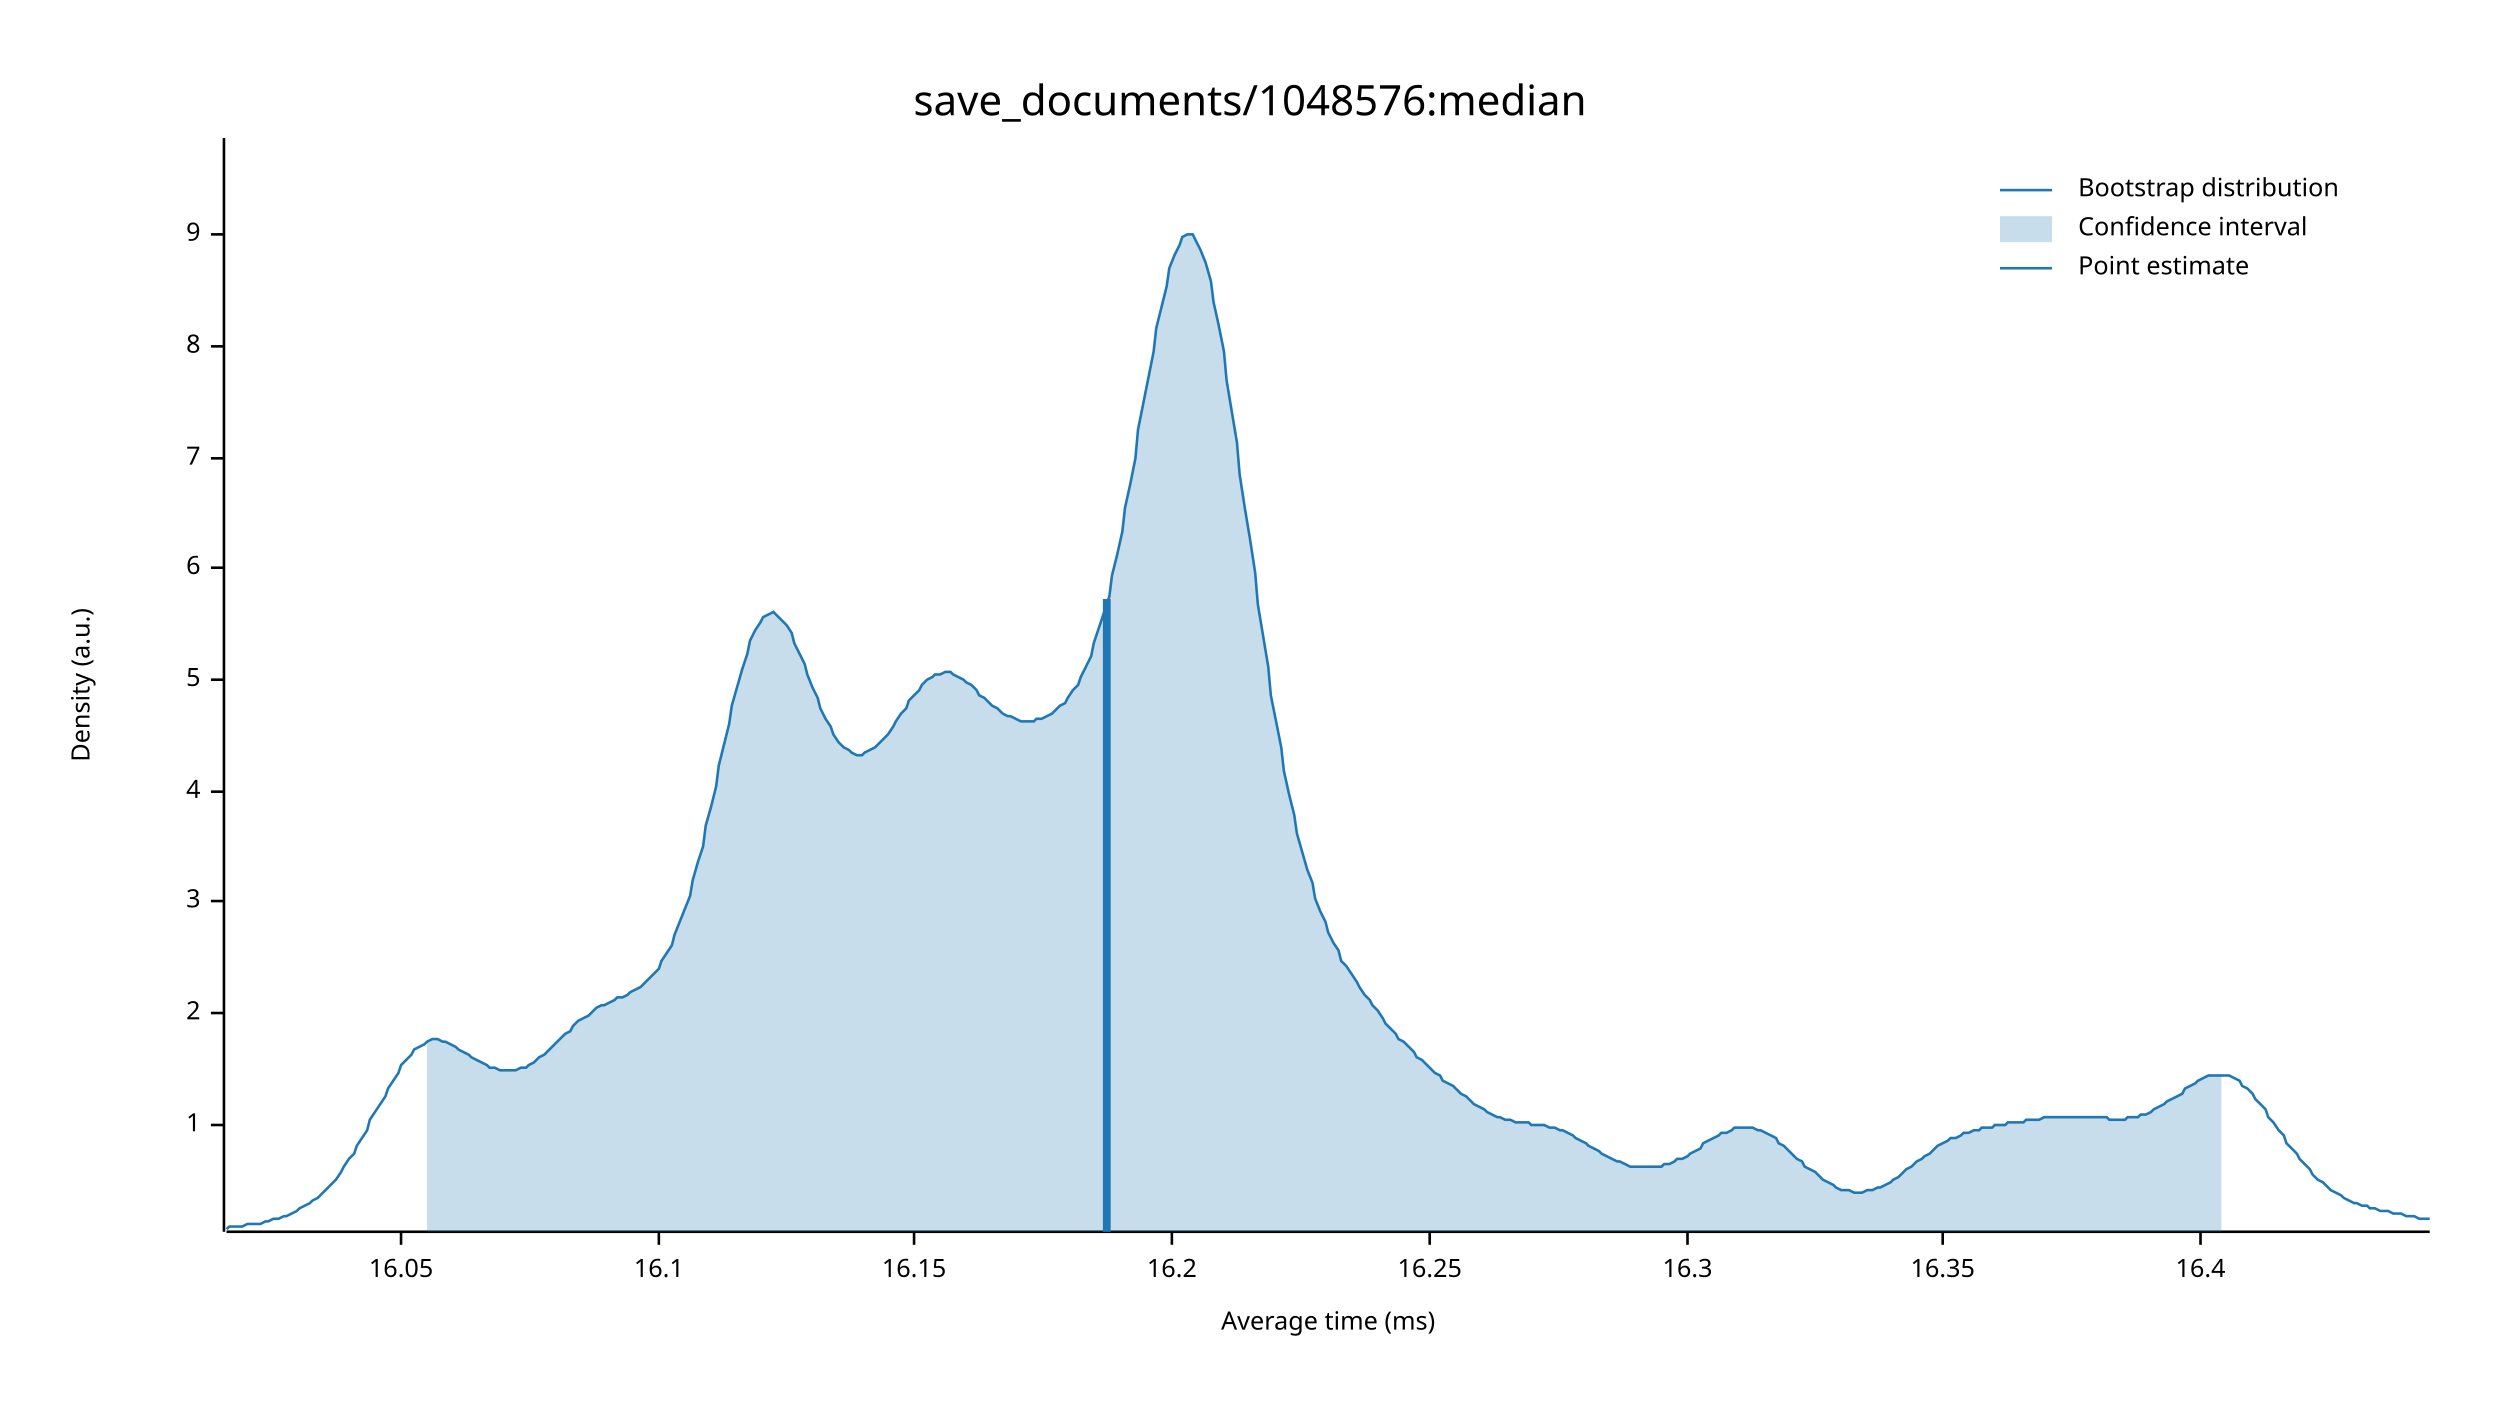
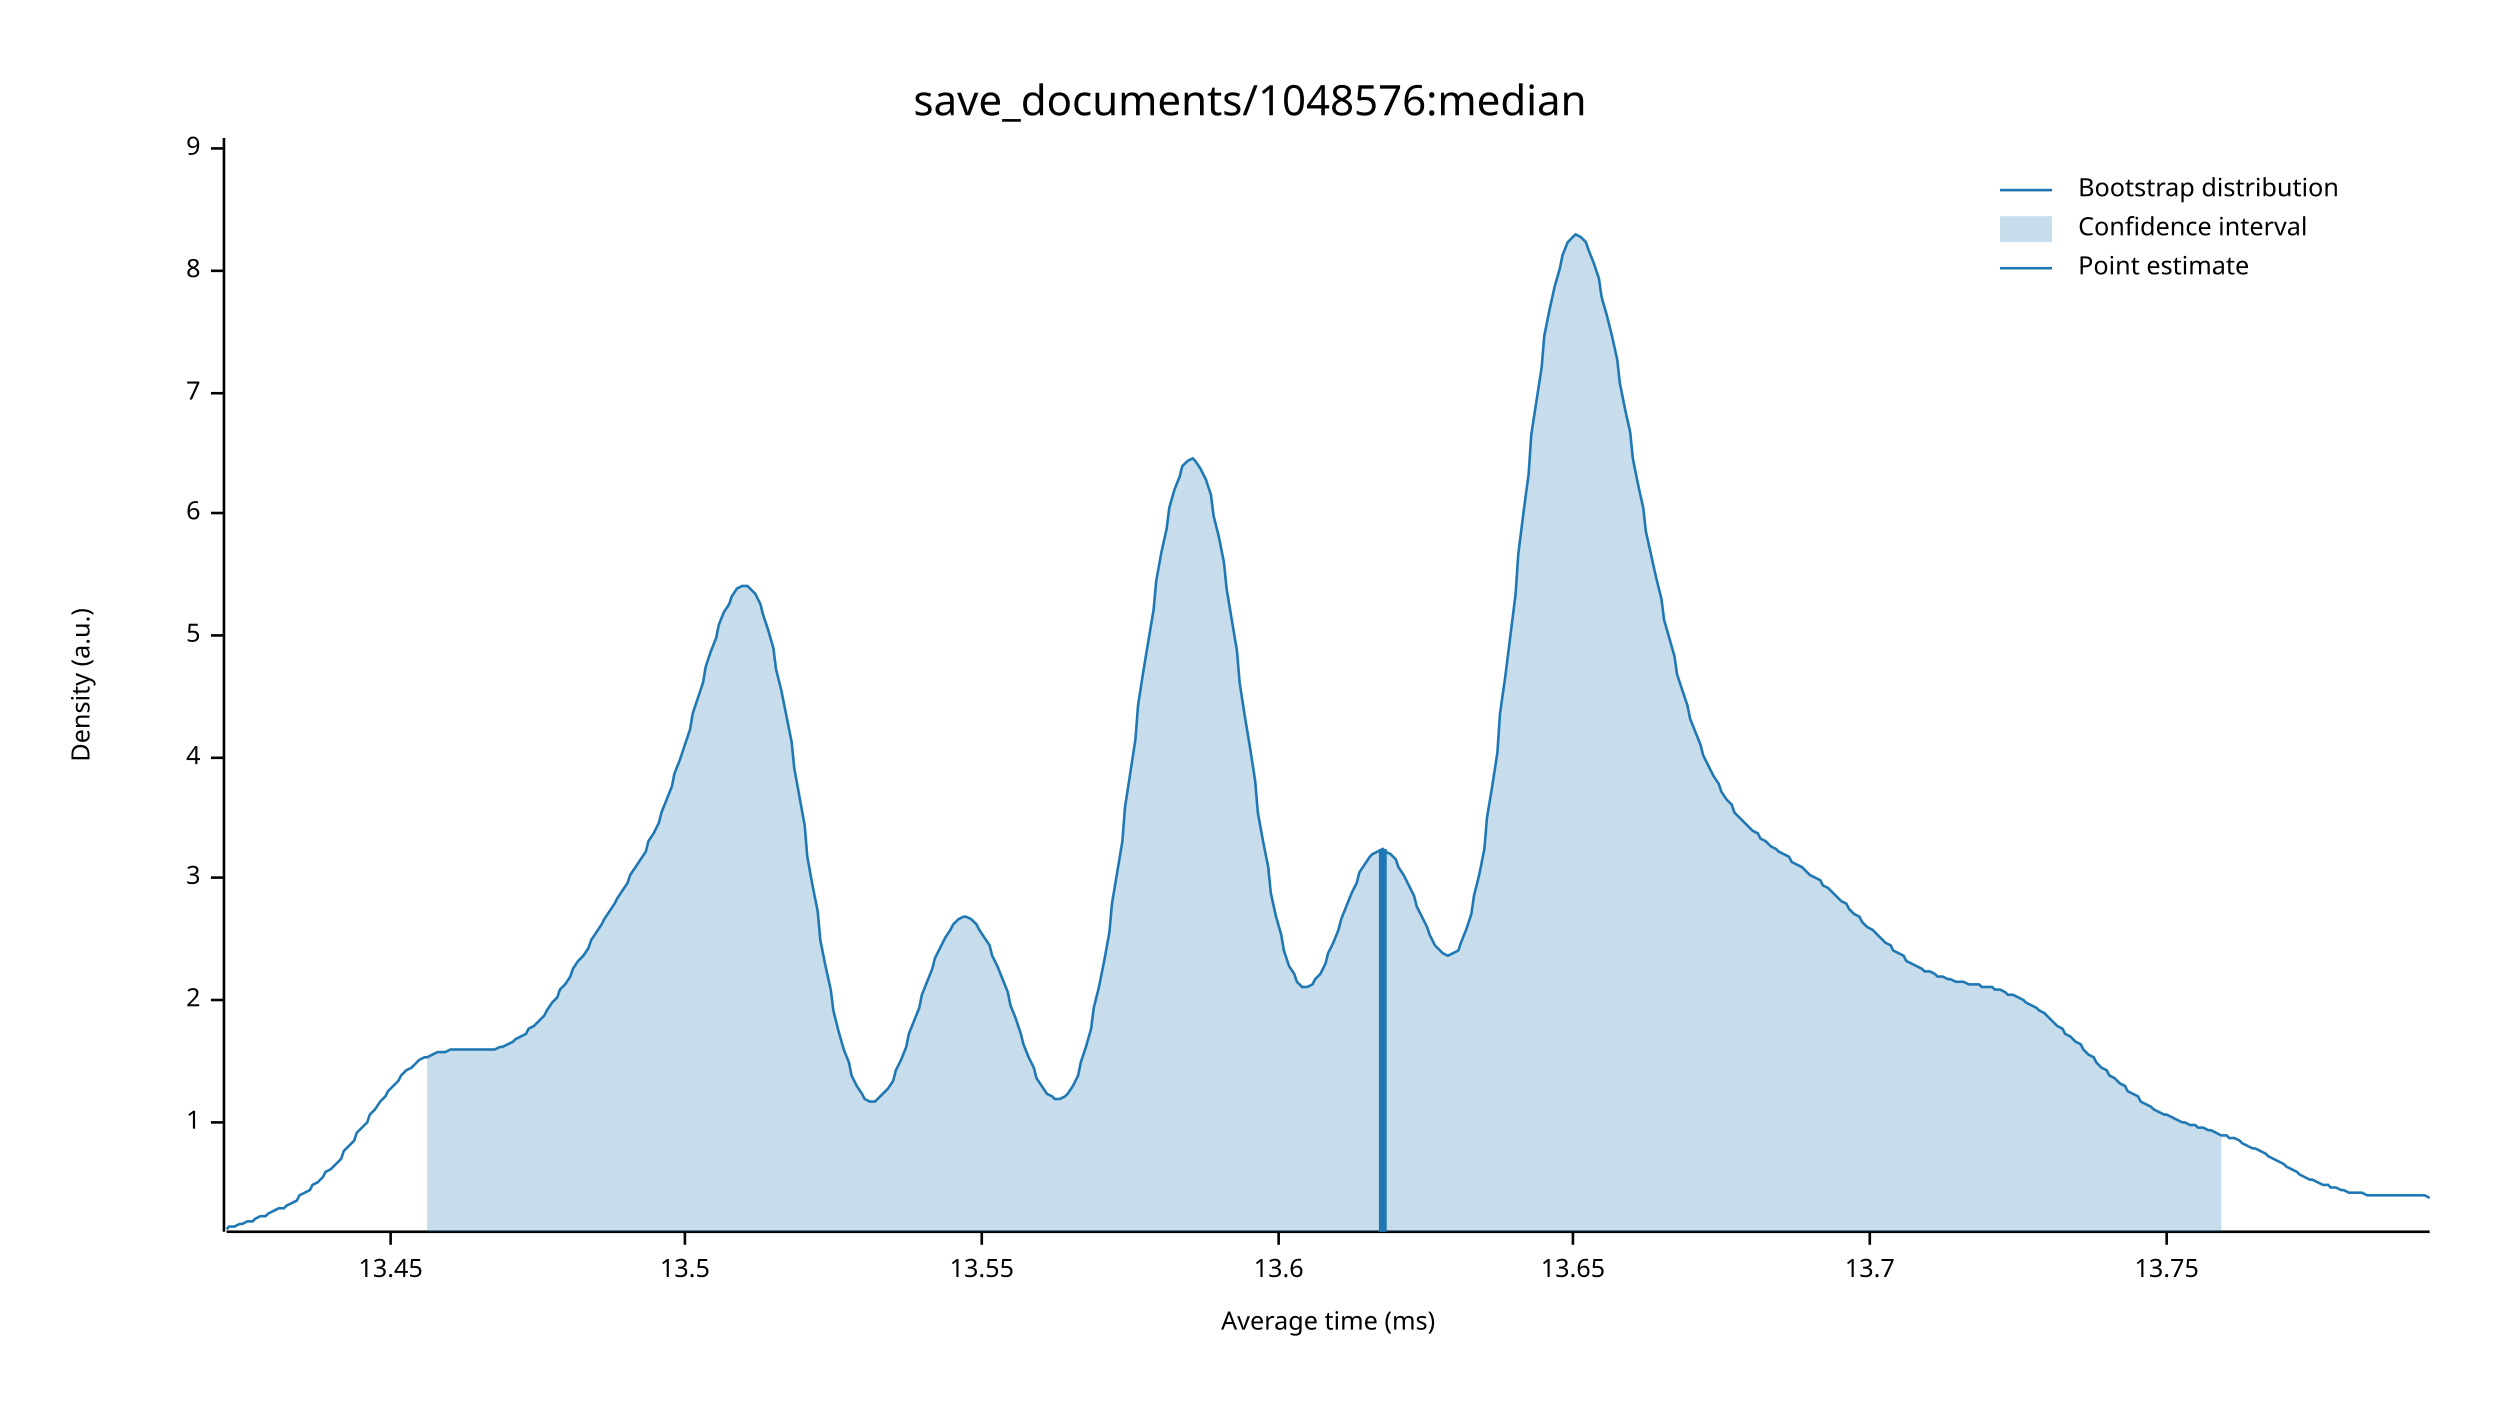
<svg xmlns="http://www.w3.org/2000/svg" width="960" height="540" viewBox="0 0 960 540">
  <text x="480" y="32" dy="0.76em" text-anchor="middle" font-family="sans-serif" font-size="16.129" opacity="1" fill="#000000">
save_documents/1048576:median
</text>
  <text x="27" y="263" dy="0.76em" text-anchor="middle" font-family="sans-serif" font-size="9.677" opacity="1" fill="#000000" transform="rotate(270, 27, 263)">
Density (a.u.)
</text>
  <text x="510" y="513" dy="-0.5ex" text-anchor="middle" font-family="sans-serif" font-size="9.677" opacity="1" fill="#000000">
Average time (ms)
</text>
  <polyline fill="none" opacity="1" stroke="#000000" stroke-width="1" points="86,53 86,473 " />
-   <text x="77" y="432" dy="0.5ex" text-anchor="end" font-family="sans-serif" font-size="9.677" opacity="1" fill="#000000">
+   <text x="77" y="431" dy="0.5ex" text-anchor="end" font-family="sans-serif" font-size="9.677" opacity="1" fill="#000000">
1
</text>
-   <polyline fill="none" opacity="1" stroke="#000000" stroke-width="1" points="81,432 86,432 " />
-   <text x="77" y="389" dy="0.5ex" text-anchor="end" font-family="sans-serif" font-size="9.677" opacity="1" fill="#000000">
+   <polyline fill="none" opacity="1" stroke="#000000" stroke-width="1" points="81,431 86,431 " />
+   <text x="77" y="384" dy="0.5ex" text-anchor="end" font-family="sans-serif" font-size="9.677" opacity="1" fill="#000000">
2
</text>
-   <polyline fill="none" opacity="1" stroke="#000000" stroke-width="1" points="81,389 86,389 " />
-   <text x="77" y="346" dy="0.5ex" text-anchor="end" font-family="sans-serif" font-size="9.677" opacity="1" fill="#000000">
+   <polyline fill="none" opacity="1" stroke="#000000" stroke-width="1" points="81,384 86,384 " />
+   <text x="77" y="337" dy="0.5ex" text-anchor="end" font-family="sans-serif" font-size="9.677" opacity="1" fill="#000000">
3
</text>
-   <polyline fill="none" opacity="1" stroke="#000000" stroke-width="1" points="81,346 86,346 " />
-   <text x="77" y="304" dy="0.5ex" text-anchor="end" font-family="sans-serif" font-size="9.677" opacity="1" fill="#000000">
+   <polyline fill="none" opacity="1" stroke="#000000" stroke-width="1" points="81,337 86,337 " />
+   <text x="77" y="291" dy="0.5ex" text-anchor="end" font-family="sans-serif" font-size="9.677" opacity="1" fill="#000000">
4
</text>
-   <polyline fill="none" opacity="1" stroke="#000000" stroke-width="1" points="81,304 86,304 " />
-   <text x="77" y="261" dy="0.5ex" text-anchor="end" font-family="sans-serif" font-size="9.677" opacity="1" fill="#000000">
+   <polyline fill="none" opacity="1" stroke="#000000" stroke-width="1" points="81,291 86,291 " />
+   <text x="77" y="244" dy="0.5ex" text-anchor="end" font-family="sans-serif" font-size="9.677" opacity="1" fill="#000000">
5
</text>
-   <polyline fill="none" opacity="1" stroke="#000000" stroke-width="1" points="81,261 86,261 " />
-   <text x="77" y="218" dy="0.5ex" text-anchor="end" font-family="sans-serif" font-size="9.677" opacity="1" fill="#000000">
+   <polyline fill="none" opacity="1" stroke="#000000" stroke-width="1" points="81,244 86,244 " />
+   <text x="77" y="197" dy="0.5ex" text-anchor="end" font-family="sans-serif" font-size="9.677" opacity="1" fill="#000000">
6
</text>
-   <polyline fill="none" opacity="1" stroke="#000000" stroke-width="1" points="81,218 86,218 " />
-   <text x="77" y="176" dy="0.5ex" text-anchor="end" font-family="sans-serif" font-size="9.677" opacity="1" fill="#000000">
+   <polyline fill="none" opacity="1" stroke="#000000" stroke-width="1" points="81,197 86,197 " />
+   <text x="77" y="151" dy="0.5ex" text-anchor="end" font-family="sans-serif" font-size="9.677" opacity="1" fill="#000000">
7
</text>
-   <polyline fill="none" opacity="1" stroke="#000000" stroke-width="1" points="81,176 86,176 " />
-   <text x="77" y="133" dy="0.5ex" text-anchor="end" font-family="sans-serif" font-size="9.677" opacity="1" fill="#000000">
+   <polyline fill="none" opacity="1" stroke="#000000" stroke-width="1" points="81,151 86,151 " />
+   <text x="77" y="104" dy="0.5ex" text-anchor="end" font-family="sans-serif" font-size="9.677" opacity="1" fill="#000000">
8
</text>
-   <polyline fill="none" opacity="1" stroke="#000000" stroke-width="1" points="81,133 86,133 " />
-   <text x="77" y="90" dy="0.5ex" text-anchor="end" font-family="sans-serif" font-size="9.677" opacity="1" fill="#000000">
+   <polyline fill="none" opacity="1" stroke="#000000" stroke-width="1" points="81,104 86,104 " />
+   <text x="77" y="57" dy="0.5ex" text-anchor="end" font-family="sans-serif" font-size="9.677" opacity="1" fill="#000000">
9
</text>
-   <polyline fill="none" opacity="1" stroke="#000000" stroke-width="1" points="81,90 86,90 " />
+   <polyline fill="none" opacity="1" stroke="#000000" stroke-width="1" points="81,57 86,57 " />
  <polyline fill="none" opacity="1" stroke="#000000" stroke-width="1" points="87,473 933,473 " />
-   <text x="154" y="483" dy="0.76em" text-anchor="middle" font-family="sans-serif" font-size="9.677" opacity="1" fill="#000000">
- 16.05
+   <text x="150" y="483" dy="0.76em" text-anchor="middle" font-family="sans-serif" font-size="9.677" opacity="1" fill="#000000">
+ 13.45
</text>
-   <polyline fill="none" opacity="1" stroke="#000000" stroke-width="1" points="154,473 154,478 " />
-   <text x="253" y="483" dy="0.76em" text-anchor="middle" font-family="sans-serif" font-size="9.677" opacity="1" fill="#000000">
- 16.1
+   <polyline fill="none" opacity="1" stroke="#000000" stroke-width="1" points="150,473 150,478 " />
+   <text x="263" y="483" dy="0.76em" text-anchor="middle" font-family="sans-serif" font-size="9.677" opacity="1" fill="#000000">
+ 13.5
</text>
-   <polyline fill="none" opacity="1" stroke="#000000" stroke-width="1" points="253,473 253,478 " />
-   <text x="351" y="483" dy="0.76em" text-anchor="middle" font-family="sans-serif" font-size="9.677" opacity="1" fill="#000000">
- 16.15
+   <polyline fill="none" opacity="1" stroke="#000000" stroke-width="1" points="263,473 263,478 " />
+   <text x="377" y="483" dy="0.76em" text-anchor="middle" font-family="sans-serif" font-size="9.677" opacity="1" fill="#000000">
+ 13.55
</text>
-   <polyline fill="none" opacity="1" stroke="#000000" stroke-width="1" points="351,473 351,478 " />
-   <text x="450" y="483" dy="0.76em" text-anchor="middle" font-family="sans-serif" font-size="9.677" opacity="1" fill="#000000">
- 16.2
+   <polyline fill="none" opacity="1" stroke="#000000" stroke-width="1" points="377,473 377,478 " />
+   <text x="491" y="483" dy="0.76em" text-anchor="middle" font-family="sans-serif" font-size="9.677" opacity="1" fill="#000000">
+ 13.6
</text>
-   <polyline fill="none" opacity="1" stroke="#000000" stroke-width="1" points="450,473 450,478 " />
-   <text x="549" y="483" dy="0.76em" text-anchor="middle" font-family="sans-serif" font-size="9.677" opacity="1" fill="#000000">
- 16.25
+   <polyline fill="none" opacity="1" stroke="#000000" stroke-width="1" points="491,473 491,478 " />
+   <text x="604" y="483" dy="0.76em" text-anchor="middle" font-family="sans-serif" font-size="9.677" opacity="1" fill="#000000">
+ 13.65
</text>
-   <polyline fill="none" opacity="1" stroke="#000000" stroke-width="1" points="549,473 549,478 " />
-   <text x="648" y="483" dy="0.76em" text-anchor="middle" font-family="sans-serif" font-size="9.677" opacity="1" fill="#000000">
- 16.3
+   <polyline fill="none" opacity="1" stroke="#000000" stroke-width="1" points="604,473 604,478 " />
+   <text x="718" y="483" dy="0.76em" text-anchor="middle" font-family="sans-serif" font-size="9.677" opacity="1" fill="#000000">
+ 13.7
</text>
-   <polyline fill="none" opacity="1" stroke="#000000" stroke-width="1" points="648,473 648,478 " />
-   <text x="746" y="483" dy="0.76em" text-anchor="middle" font-family="sans-serif" font-size="9.677" opacity="1" fill="#000000">
- 16.35
+   <polyline fill="none" opacity="1" stroke="#000000" stroke-width="1" points="718,473 718,478 " />
+   <text x="832" y="483" dy="0.76em" text-anchor="middle" font-family="sans-serif" font-size="9.677" opacity="1" fill="#000000">
+ 13.75
</text>
-   <polyline fill="none" opacity="1" stroke="#000000" stroke-width="1" points="746,473 746,478 " />
-   <text x="845" y="483" dy="0.76em" text-anchor="middle" font-family="sans-serif" font-size="9.677" opacity="1" fill="#000000">
- 16.4
- </text>
-   <polyline fill="none" opacity="1" stroke="#000000" stroke-width="1" points="845,473 845,478 " />
-   <polyline fill="none" opacity="1" stroke="#1F78B4" stroke-width="1" points="87,472 88,471 90,471 92,471 93,471 95,470 97,470 98,470 100,470 102,469 103,469 105,468 107,468 109,467 110,467 112,466 114,465 115,464 117,463 119,462 120,461 122,460 124,458 125,457 127,455 129,453 131,450 132,448 134,445 136,443 137,440 139,437 141,434 142,430 144,427 146,424 148,421 149,418 151,415 153,412 154,409 156,407 158,405 159,403 161,402 163,401 164,400 166,399 168,399 170,400 171,400 173,401 175,402 176,403 178,404 180,405 181,406 183,407 185,408 187,409 188,410 190,410 192,411 193,411 195,411 197,411 198,411 200,410 202,410 203,409 205,408 207,406 209,405 210,404 212,402 214,400 215,399 217,397 219,396 220,394 222,392 224,391 226,390 227,389 229,387 231,386 232,386 234,385 236,384 237,383 239,383 241,382 242,381 244,380 246,379 248,377 249,376 251,374 253,372 254,369 256,366 258,363 259,359 261,354 263,349 265,344 266,338 268,331 270,325 271,317 273,310 275,302 276,294 278,286 280,278 281,271 283,264 285,257 287,251 288,246 290,242 292,239 293,237 295,236 297,235 298,236 300,238 302,240 304,243 305,247 307,251 309,255 310,259 312,264 314,268 315,272 317,276 319,279 320,282 322,285 324,287 326,288 327,289 329,290 331,290 332,289 334,288 336,287 337,286 339,284 341,282 343,279 344,277 346,274 348,272 349,269 351,267 353,265 354,263 356,261 358,260 359,259 361,259 363,258 365,258 366,259 368,260 370,261 371,262 373,263 375,265 376,267 378,268 380,270 381,271 383,272 385,274 387,275 388,275 390,276 392,277 393,277 395,277 397,277 398,276 400,276 402,275 404,274 405,273 407,271 409,270 410,268 412,265 414,263 415,260 417,256 419,252 420,247 422,241 424,235 426,229 427,221 429,213 431,204 432,195 434,186 436,176 437,165 439,155 441,145 443,135 444,126 446,118 448,110 449,103 451,98 453,94 454,91 456,90 458,90 459,92 461,96 463,101 465,108 466,116 468,125 470,135 471,146 473,158 475,170 476,182 478,195 480,207 482,220 483,232 485,244 487,256 488,267 490,277 492,287 493,296 495,305 497,313 498,320 500,327 502,334 504,339 505,345 507,350 509,354 510,358 512,362 514,365 515,369 517,371 519,374 521,377 522,379 524,382 526,384 527,386 529,388 531,391 532,393 534,395 536,397 537,399 539,400 541,402 543,404 544,406 546,407 548,409 549,410 551,412 553,413 554,415 556,416 558,417 560,419 561,420 563,421 565,423 566,424 568,425 570,426 571,427 573,428 575,429 576,429 578,430 580,430 582,431 583,431 585,431 587,431 588,432 590,432 592,432 593,432 595,433 597,433 599,434 600,434 602,435 604,436 605,437 607,438 609,439 610,440 612,441 614,442 615,443 617,444 619,445 621,446 622,446 624,447 626,448 627,448 629,448 631,448 632,448 634,448 636,448 638,448 639,447 641,447 643,446 644,445 646,445 648,444 649,443 651,442 653,441 654,439 656,438 658,437 660,436 661,435 663,435 665,434 666,433 668,433 670,433 671,433 673,433 675,434 676,434 678,435 680,436 682,437 683,439 685,440 687,442 688,443 690,445 692,446 693,448 695,449 697,450 699,452 700,453 702,454 704,455 705,456 707,457 709,457 710,457 712,458 714,458 715,458 717,457 719,457 721,456 722,456 724,455 726,454 727,453 729,452 731,450 732,449 734,448 736,446 738,445 739,444 741,443 743,441 744,440 746,439 748,438 749,437 751,437 753,436 754,435 756,435 758,434 760,434 761,433 763,433 765,433 766,432 768,432 770,432 771,431 773,431 775,431 777,431 778,430 780,430 782,430 783,430 785,429 787,429 788,429 790,429 792,429 793,429 795,429 797,429 799,429 800,429 802,429 804,429 805,429 807,429 809,429 810,430 812,430 814,430 816,430 817,429 819,429 821,429 822,428 824,428 826,427 827,426 829,425 831,424 832,423 834,422 836,421 838,420 839,418 841,417 843,416 844,415 846,414 848,413 849,413 851,413 853,413 855,413 856,413 858,414 860,415 861,417 863,418 865,420 866,422 868,424 870,426 871,429 873,431 875,434 877,436 878,439 880,441 882,443 883,445 885,447 887,449 888,451 890,453 892,454 894,456 895,457 897,458 899,459 900,460 902,461 904,462 905,462 907,463 909,463 910,464 912,464 914,465 916,465 917,465 919,466 921,466 922,466 924,467 926,467 927,467 929,468 931,468 933,468 " />
-   <polygon opacity="0.25" fill="#1F78B4" points="164,400 166,399 168,399 170,400 171,400 173,401 175,402 176,403 178,404 180,405 181,406 183,407 185,408 187,409 188,410 190,410 192,411 193,411 195,411 197,411 198,411 200,410 202,410 203,409 205,408 207,406 209,405 210,404 212,402 214,400 215,399 217,397 219,396 220,394 222,392 224,391 226,390 227,389 229,387 231,386 232,386 234,385 236,384 237,383 239,383 241,382 242,381 244,380 246,379 248,377 249,376 251,374 253,372 254,369 256,366 258,363 259,359 261,354 263,349 265,344 266,338 268,331 270,325 271,317 273,310 275,302 276,294 278,286 280,278 281,271 283,264 285,257 287,251 288,246 290,242 292,239 293,237 295,236 297,235 298,236 300,238 302,240 304,243 305,247 307,251 309,255 310,259 312,264 314,268 315,272 317,276 319,279 320,282 322,285 324,287 326,288 327,289 329,290 331,290 332,289 334,288 336,287 337,286 339,284 341,282 343,279 344,277 346,274 348,272 349,269 351,267 353,265 354,263 356,261 358,260 359,259 361,259 363,258 365,258 366,259 368,260 370,261 371,262 373,263 375,265 376,267 378,268 380,270 381,271 383,272 385,274 387,275 388,275 390,276 392,277 393,277 395,277 397,277 398,276 400,276 402,275 404,274 405,273 407,271 409,270 410,268 412,265 414,263 415,260 417,256 419,252 420,247 422,241 424,235 426,229 427,221 429,213 431,204 432,195 434,186 436,176 437,165 439,155 441,145 443,135 444,126 446,118 448,110 449,103 451,98 453,94 454,91 456,90 458,90 459,92 461,96 463,101 465,108 466,116 468,125 470,135 471,146 473,158 475,170 476,182 478,195 480,207 482,220 483,232 485,244 487,256 488,267 490,277 492,287 493,296 495,305 497,313 498,320 500,327 502,334 504,339 505,345 507,350 509,354 510,358 512,362 514,365 515,369 517,371 519,374 521,377 522,379 524,382 526,384 527,386 529,388 531,391 532,393 534,395 536,397 537,399 539,400 541,402 543,404 544,406 546,407 548,409 549,410 551,412 553,413 554,415 556,416 558,417 560,419 561,420 563,421 565,423 566,424 568,425 570,426 571,427 573,428 575,429 576,429 578,430 580,430 582,431 583,431 585,431 587,431 588,432 590,432 592,432 593,432 595,433 597,433 599,434 600,434 602,435 604,436 605,437 607,438 609,439 610,440 612,441 614,442 615,443 617,444 619,445 621,446 622,446 624,447 626,448 627,448 629,448 631,448 632,448 634,448 636,448 638,448 639,447 641,447 643,446 644,445 646,445 648,444 649,443 651,442 653,441 654,439 656,438 658,437 660,436 661,435 663,435 665,434 666,433 668,433 670,433 671,433 673,433 675,434 676,434 678,435 680,436 682,437 683,439 685,440 687,442 688,443 690,445 692,446 693,448 695,449 697,450 699,452 700,453 702,454 704,455 705,456 707,457 709,457 710,457 712,458 714,458 715,458 717,457 719,457 721,456 722,456 724,455 726,454 727,453 729,452 731,450 732,449 734,448 736,446 738,445 739,444 741,443 743,441 744,440 746,439 748,438 749,437 751,437 753,436 754,435 756,435 758,434 760,434 761,433 763,433 765,433 766,432 768,432 770,432 771,431 773,431 775,431 777,431 778,430 780,430 782,430 783,430 785,429 787,429 788,429 790,429 792,429 793,429 795,429 797,429 799,429 800,429 802,429 804,429 805,429 807,429 809,429 810,430 812,430 814,430 816,430 817,429 819,429 821,429 822,428 824,428 826,427 827,426 829,425 831,424 832,423 834,422 836,421 838,420 839,418 841,417 843,416 844,415 846,414 848,413 849,413 851,413 853,413 853,473 164,473 " />
-   <polyline fill="none" opacity="1" stroke="#1F78B4" stroke-width="3" points="425,473 425,230 " />
+   <polyline fill="none" opacity="1" stroke="#000000" stroke-width="1" points="832,473 832,478 " />
+   <polyline fill="none" opacity="1" stroke="#1F78B4" stroke-width="1" points="87,472 88,471 90,471 92,470 93,470 95,469 97,469 98,468 100,467 102,467 103,466 105,465 107,464 109,464 110,463 112,462 114,461 115,459 117,458 119,457 120,455 122,454 124,452 125,450 127,449 129,447 131,445 132,442 134,440 136,438 137,435 139,433 141,431 142,428 144,426 146,423 148,421 149,419 151,417 153,415 154,413 156,411 158,410 159,409 161,407 163,406 164,406 166,405 168,404 170,404 171,404 173,403 175,403 176,403 178,403 180,403 181,403 183,403 185,403 187,403 188,403 190,403 192,402 193,402 195,401 197,400 198,399 200,398 202,397 203,395 205,394 207,392 209,390 210,388 212,385 214,383 215,380 217,378 219,375 220,372 222,369 224,367 226,364 227,361 229,358 231,355 232,353 234,350 236,347 237,345 239,342 241,339 242,336 244,333 246,330 248,327 249,323 251,320 253,316 254,312 256,307 258,302 259,297 261,292 263,286 265,280 266,274 268,268 270,262 271,256 273,250 275,245 276,240 278,235 280,232 281,229 283,226 285,225 287,225 288,226 290,228 292,232 293,236 295,242 297,249 298,257 300,265 302,275 304,285 305,295 307,306 309,317 310,329 312,340 314,350 315,361 317,371 319,380 320,388 322,396 324,403 326,408 327,413 329,417 331,420 332,422 334,423 336,423 337,422 339,420 341,418 343,415 344,411 346,407 348,402 349,397 351,392 353,387 354,382 356,377 358,372 359,368 361,364 363,360 365,357 366,355 368,353 370,352 371,352 373,353 375,355 376,357 378,360 380,363 381,367 383,371 385,376 387,381 388,386 390,391 392,397 393,401 395,406 397,410 398,414 400,417 402,420 404,421 405,422 407,422 409,421 410,420 412,417 414,413 415,408 417,402 419,395 420,387 422,379 424,369 426,358 427,347 429,335 431,323 432,310 434,297 436,284 437,271 439,258 441,246 443,234 444,223 446,212 448,203 449,195 451,188 453,183 454,179 456,177 458,176 459,177 461,180 463,184 465,190 466,198 468,206 470,216 471,226 473,238 475,250 476,262 478,275 480,287 482,300 483,312 485,323 487,333 488,343 490,352 492,359 493,365 495,371 497,374 498,377 500,379 502,379 504,378 505,376 507,374 509,370 510,366 512,362 514,357 515,353 517,348 519,343 521,339 522,335 524,332 526,329 527,328 529,327 531,326 532,327 534,328 536,330 537,333 539,336 541,340 543,344 544,348 546,352 548,356 549,359 551,363 553,365 554,366 556,367 558,366 560,365 561,362 563,357 565,351 566,344 568,336 570,326 571,314 573,302 575,289 576,274 578,260 580,244 582,228 583,213 585,197 587,182 588,167 590,154 592,141 593,129 595,119 597,110 599,103 600,98 602,93 604,91 605,90 607,91 609,93 610,96 612,101 614,107 615,114 617,121 619,129 621,138 622,147 624,157 626,166 627,176 629,186 631,195 632,204 634,213 636,222 638,230 639,238 641,245 643,252 644,259 646,265 648,271 649,276 651,281 653,286 654,290 656,294 658,298 660,301 661,304 663,307 665,309 666,312 668,314 670,316 671,317 673,319 675,320 676,322 678,323 680,325 682,326 683,327 685,328 687,329 688,331 690,332 692,333 693,334 695,336 697,337 699,338 700,340 702,341 704,343 705,344 707,346 709,347 710,349 712,351 714,352 715,354 717,356 719,357 721,359 722,360 724,362 726,363 727,365 729,366 731,367 732,369 734,370 736,371 738,372 739,373 741,373 743,374 744,375 746,375 748,376 749,376 751,377 753,377 754,377 756,378 758,378 760,378 761,379 763,379 765,379 766,380 768,380 770,381 771,382 773,382 775,383 777,384 778,385 780,386 782,387 783,388 785,389 787,391 788,392 790,394 792,395 793,397 795,398 797,400 799,401 800,403 802,405 804,406 805,408 807,410 809,411 810,413 812,414 814,416 816,417 817,419 819,420 821,421 822,423 824,424 826,425 827,426 829,427 831,428 832,428 834,429 836,430 838,431 839,431 841,432 843,432 844,433 846,433 848,434 849,434 851,435 853,436 855,436 856,437 858,437 860,438 861,439 863,440 865,441 866,441 868,442 870,443 871,444 873,445 875,446 877,447 878,448 880,449 882,450 883,451 885,452 887,453 888,453 890,454 892,455 894,455 895,456 897,456 899,457 900,457 902,458 904,458 905,458 907,458 909,459 910,459 912,459 914,459 916,459 917,459 919,459 921,459 922,459 924,459 926,459 927,459 929,459 931,459 933,460 " />
+   <polygon opacity="0.25" fill="#1F78B4" points="164,406 166,405 168,404 170,404 171,404 173,403 175,403 176,403 178,403 180,403 181,403 183,403 185,403 187,403 188,403 190,403 192,402 193,402 195,401 197,400 198,399 200,398 202,397 203,395 205,394 207,392 209,390 210,388 212,385 214,383 215,380 217,378 219,375 220,372 222,369 224,367 226,364 227,361 229,358 231,355 232,353 234,350 236,347 237,345 239,342 241,339 242,336 244,333 246,330 248,327 249,323 251,320 253,316 254,312 256,307 258,302 259,297 261,292 263,286 265,280 266,274 268,268 270,262 271,256 273,250 275,245 276,240 278,235 280,232 281,229 283,226 285,225 287,225 288,226 290,228 292,232 293,236 295,242 297,249 298,257 300,265 302,275 304,285 305,295 307,306 309,317 310,329 312,340 314,350 315,361 317,371 319,380 320,388 322,396 324,403 326,408 327,413 329,417 331,420 332,422 334,423 336,423 337,422 339,420 341,418 343,415 344,411 346,407 348,402 349,397 351,392 353,387 354,382 356,377 358,372 359,368 361,364 363,360 365,357 366,355 368,353 370,352 371,352 373,353 375,355 376,357 378,360 380,363 381,367 383,371 385,376 387,381 388,386 390,391 392,397 393,401 395,406 397,410 398,414 400,417 402,420 404,421 405,422 407,422 409,421 410,420 412,417 414,413 415,408 417,402 419,395 420,387 422,379 424,369 426,358 427,347 429,335 431,323 432,310 434,297 436,284 437,271 439,258 441,246 443,234 444,223 446,212 448,203 449,195 451,188 453,183 454,179 456,177 458,176 459,177 461,180 463,184 465,190 466,198 468,206 470,216 471,226 473,238 475,250 476,262 478,275 480,287 482,300 483,312 485,323 487,333 488,343 490,352 492,359 493,365 495,371 497,374 498,377 500,379 502,379 504,378 505,376 507,374 509,370 510,366 512,362 514,357 515,353 517,348 519,343 521,339 522,335 524,332 526,329 527,328 529,327 531,326 532,327 534,328 536,330 537,333 539,336 541,340 543,344 544,348 546,352 548,356 549,359 551,363 553,365 554,366 556,367 558,366 560,365 561,362 563,357 565,351 566,344 568,336 570,326 571,314 573,302 575,289 576,274 578,260 580,244 582,228 583,213 585,197 587,182 588,167 590,154 592,141 593,129 595,119 597,110 599,103 600,98 602,93 604,91 605,90 607,91 609,93 610,96 612,101 614,107 615,114 617,121 619,129 621,138 622,147 624,157 626,166 627,176 629,186 631,195 632,204 634,213 636,222 638,230 639,238 641,245 643,252 644,259 646,265 648,271 649,276 651,281 653,286 654,290 656,294 658,298 660,301 661,304 663,307 665,309 666,312 668,314 670,316 671,317 673,319 675,320 676,322 678,323 680,325 682,326 683,327 685,328 687,329 688,331 690,332 692,333 693,334 695,336 697,337 699,338 700,340 702,341 704,343 705,344 707,346 709,347 710,349 712,351 714,352 715,354 717,356 719,357 721,359 722,360 724,362 726,363 727,365 729,366 731,367 732,369 734,370 736,371 738,372 739,373 741,373 743,374 744,375 746,375 748,376 749,376 751,377 753,377 754,377 756,378 758,378 760,378 761,379 763,379 765,379 766,380 768,380 770,381 771,382 773,382 775,383 777,384 778,385 780,386 782,387 783,388 785,389 787,391 788,392 790,394 792,395 793,397 795,398 797,400 799,401 800,403 802,405 804,406 805,408 807,410 809,411 810,413 812,414 814,416 816,417 817,419 819,420 821,421 822,423 824,424 826,425 827,426 829,427 831,428 832,428 834,429 836,430 838,431 839,431 841,432 843,432 844,433 846,433 848,434 849,434 851,435 853,436 853,473 164,473 " />
+   <polyline fill="none" opacity="1" stroke="#1F78B4" stroke-width="3" points="531,473 531,326 " />
  <text x="798" y="68" dy="0.76em" text-anchor="start" font-family="sans-serif" font-size="9.677" opacity="1" fill="#000000">
Bootstrap distribution
</text>
  <text x="798" y="83" dy="0.76em" text-anchor="start" font-family="sans-serif" font-size="9.677" opacity="1" fill="#000000">
Confidence interval
</text>
  <text x="798" y="98" dy="0.76em" text-anchor="start" font-family="sans-serif" font-size="9.677" opacity="1" fill="#000000">
Point estimate
</text>
  <polyline fill="none" opacity="1" stroke="#1F78B4" stroke-width="1" points="768,73 788,73 " />
  <rect x="768" y="83" width="20" height="10" opacity="0.25" fill="#1F78B4" stroke="none" />
  <polyline fill="none" opacity="1" stroke="#1F78B4" stroke-width="1" points="768,103 788,103 " />
</svg>
